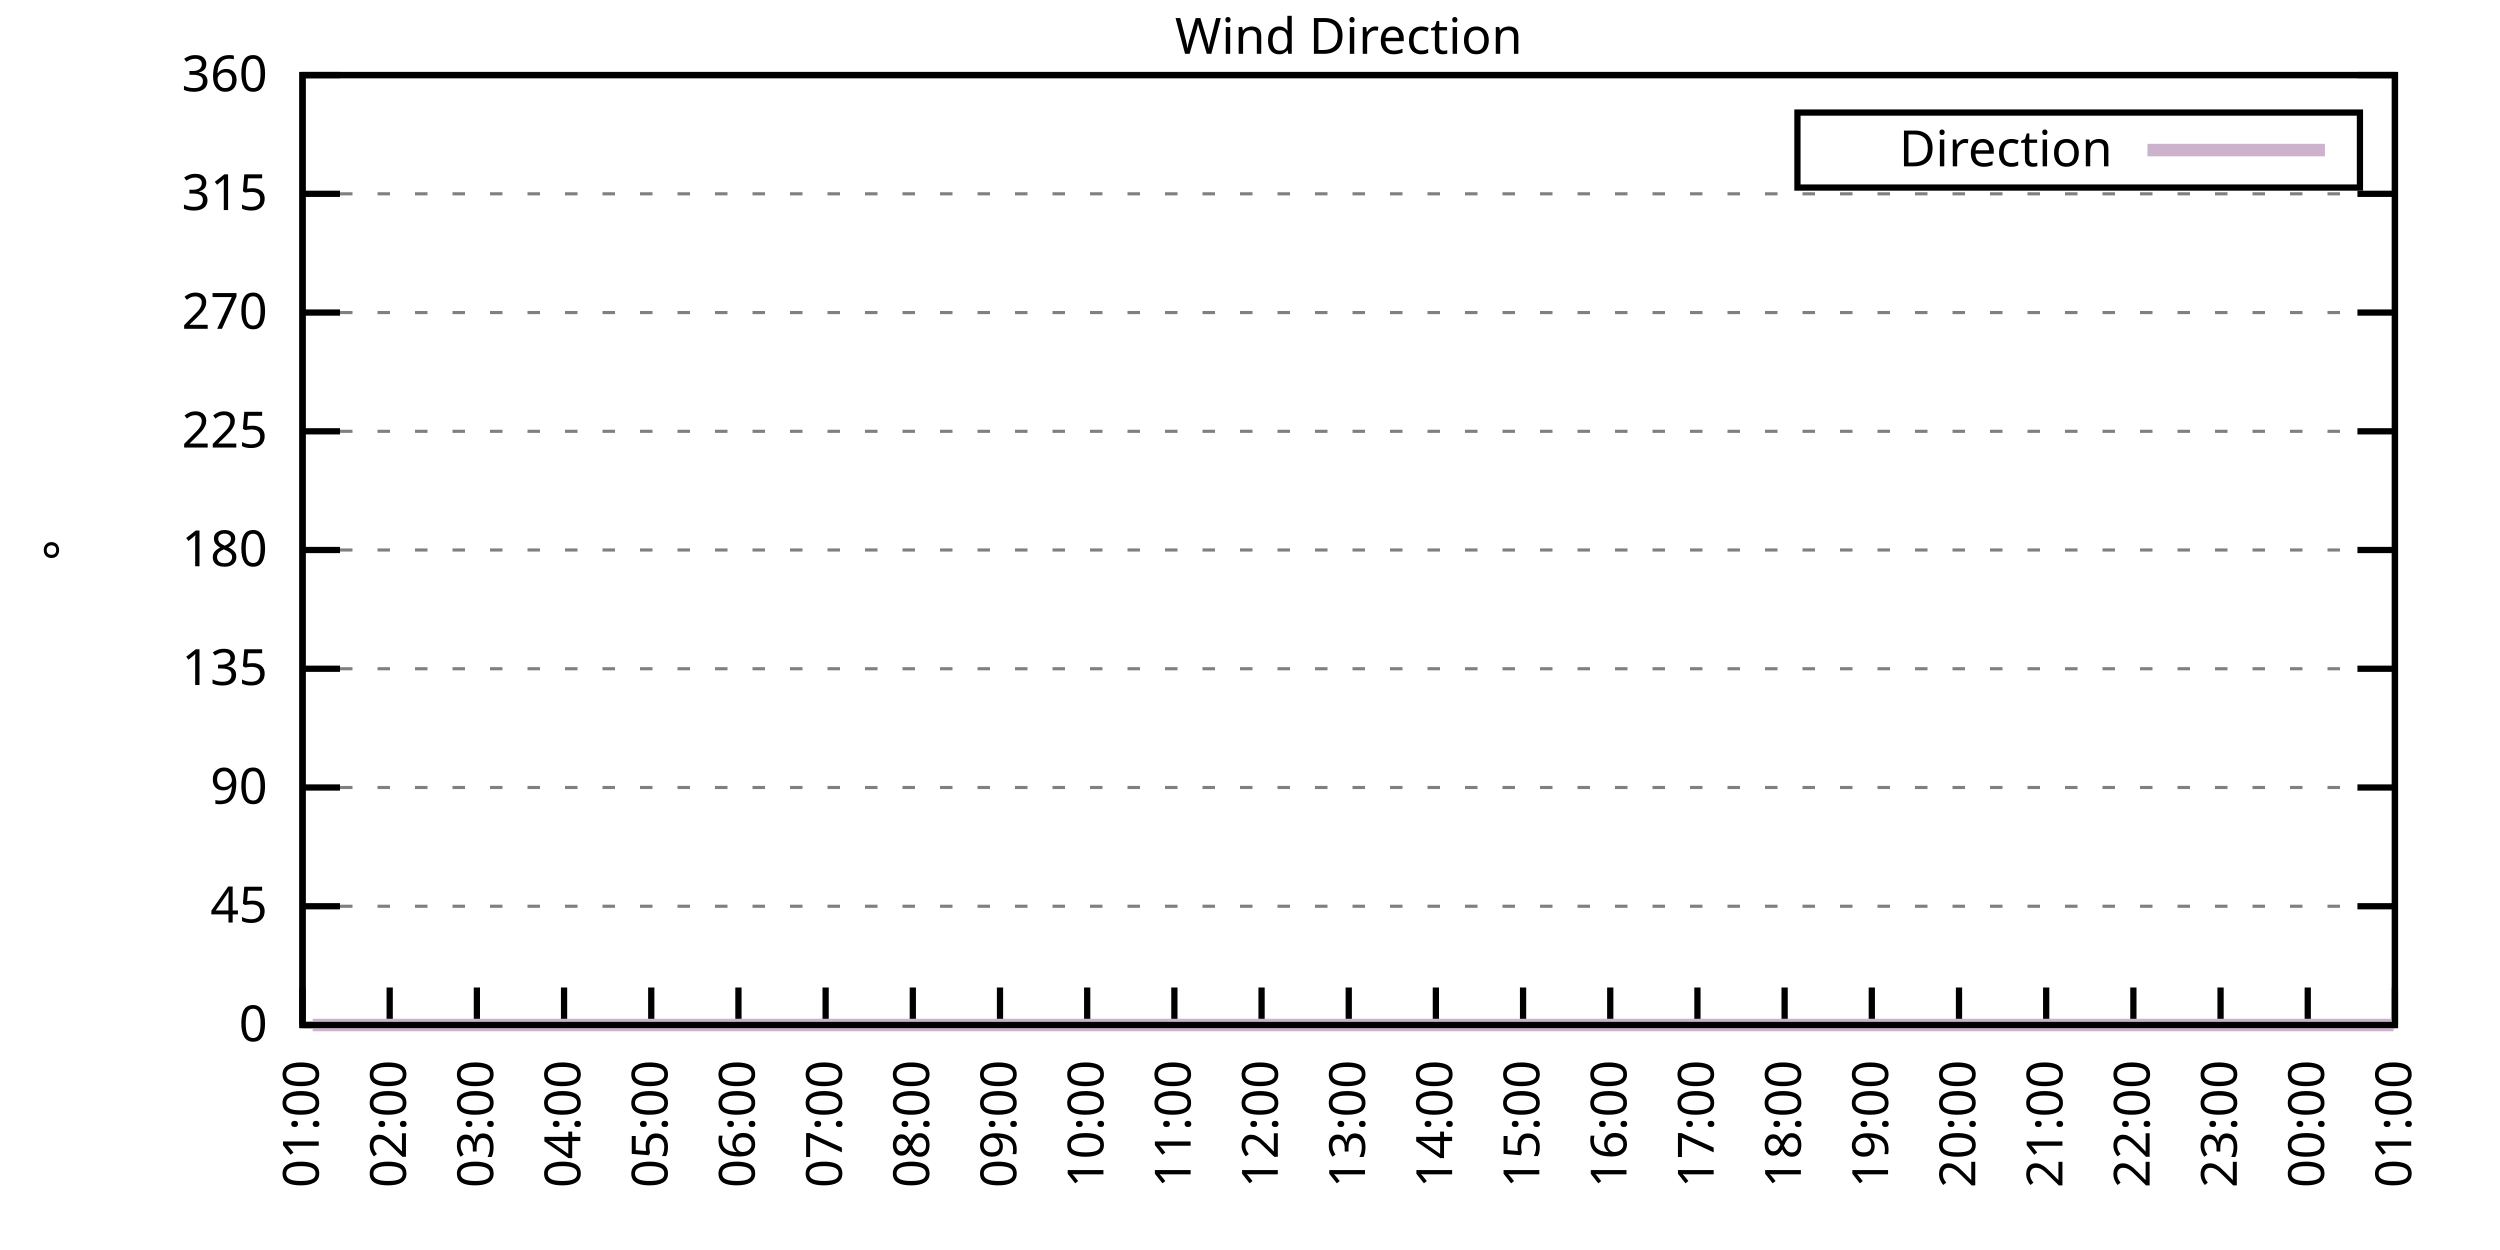
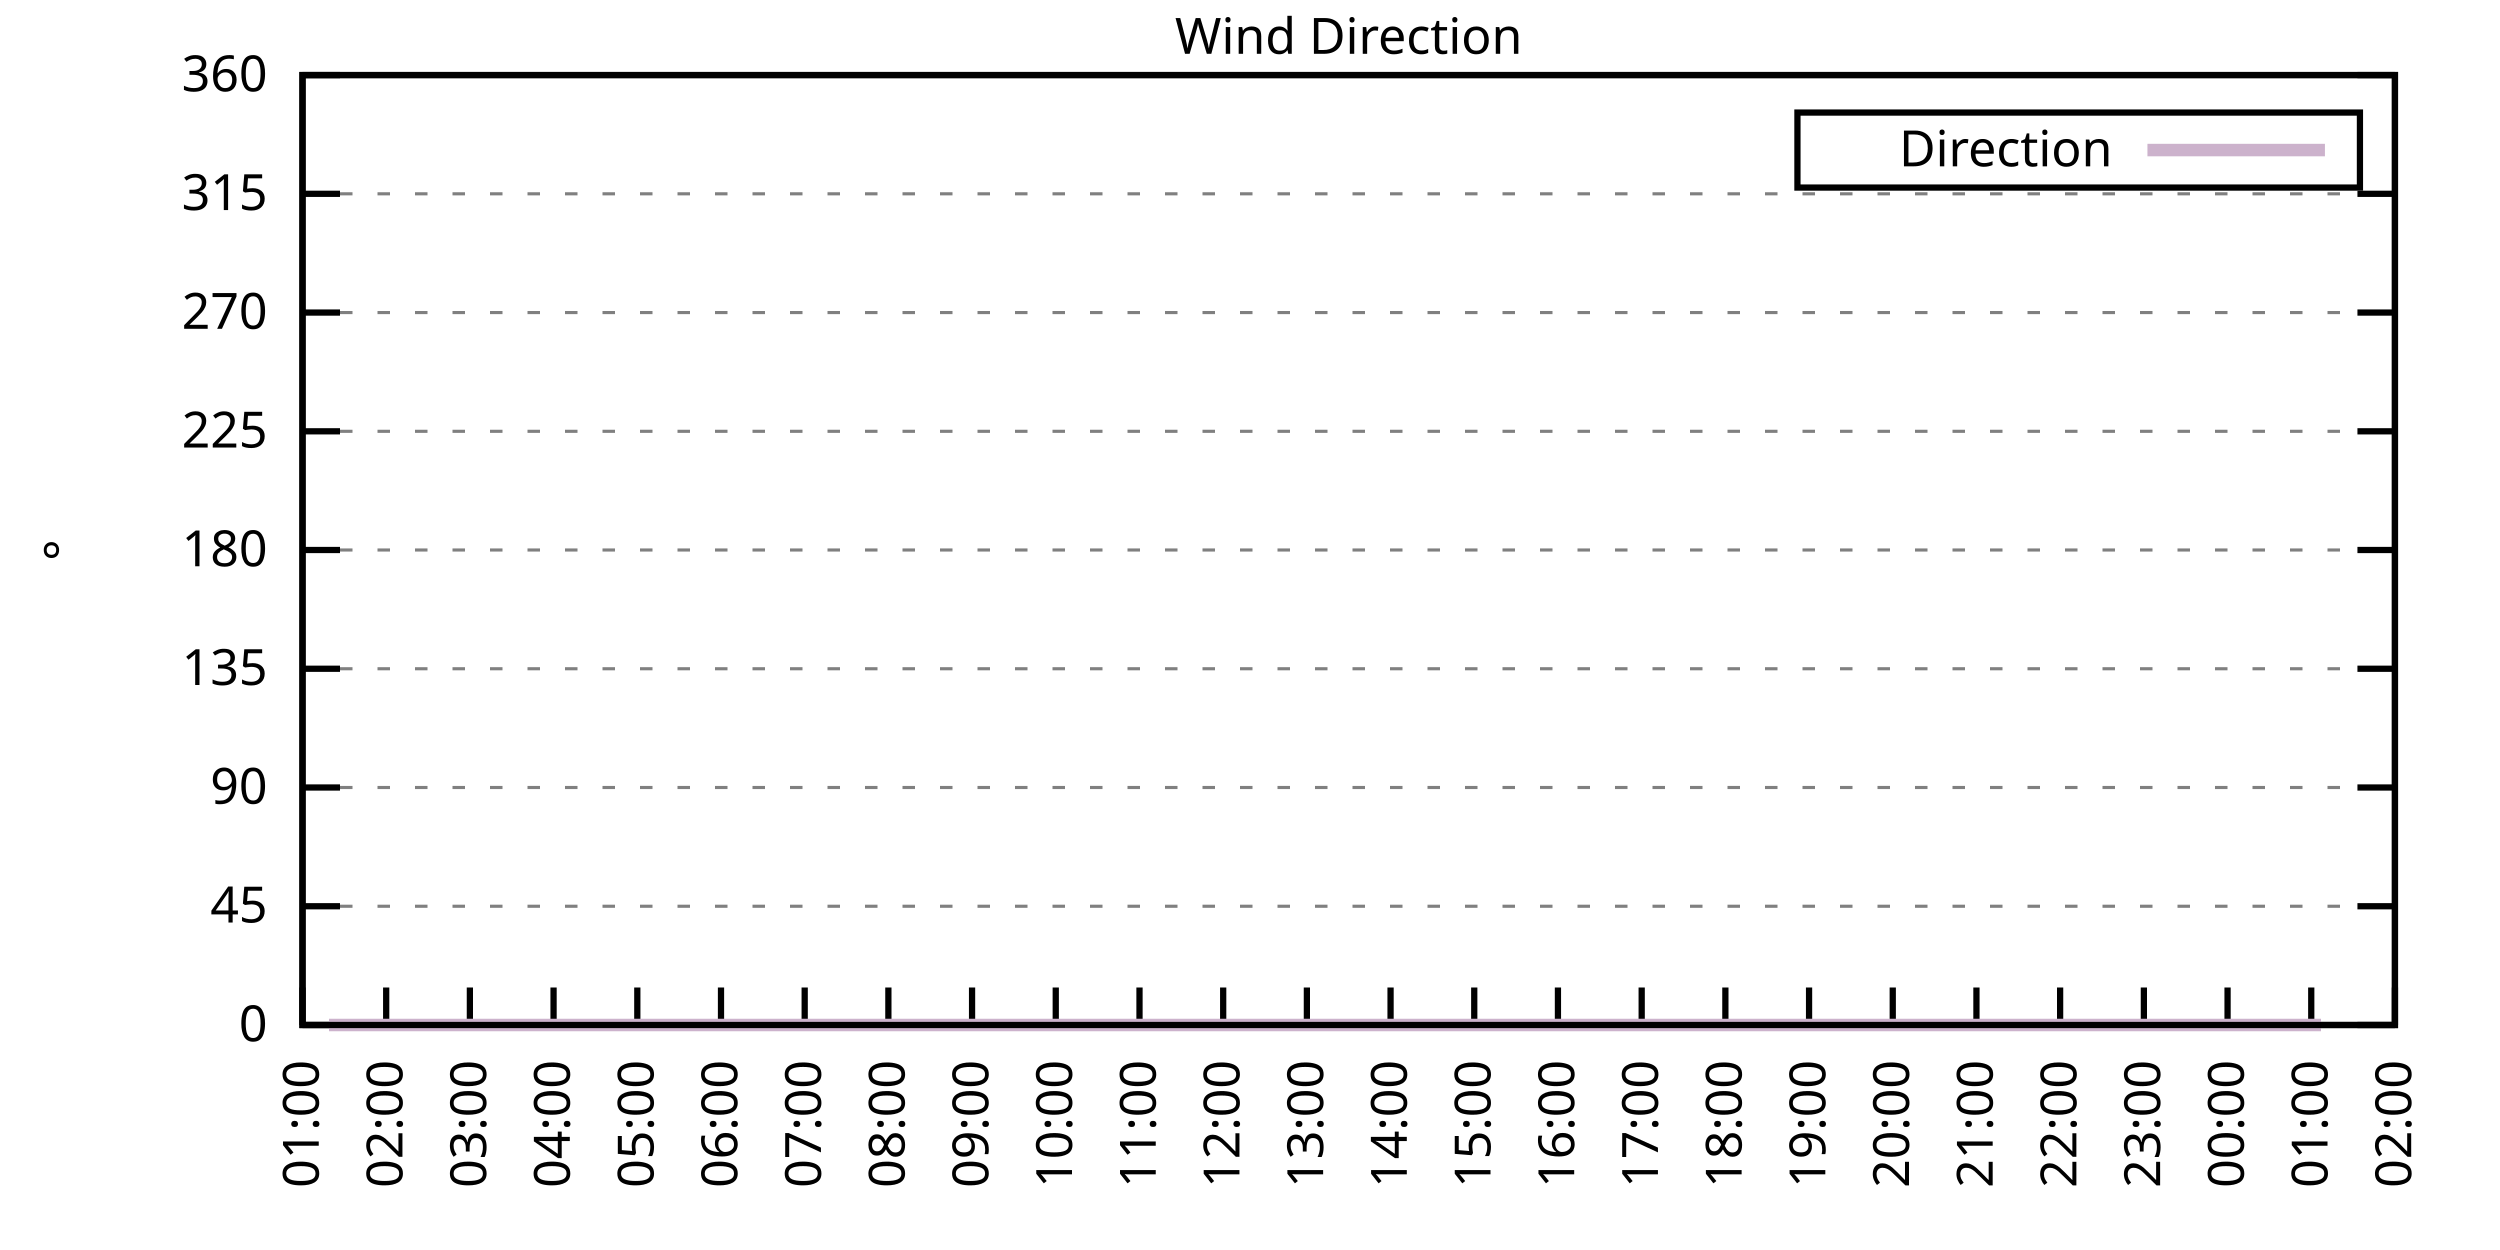
<svg xmlns="http://www.w3.org/2000/svg" xmlns:xlink="http://www.w3.org/1999/xlink" width="400" height="200" viewBox="0 0 400 200">
  <g id="gnuplot_canvas">
    <rect x="0" y="0" width="400" height="200" fill="none" />
    <defs>
      <circle id="gpDot" r="0.5" stroke-width="0.5" stroke="currentColor" />
      <path id="gpPt0" stroke-width="0.333" stroke="currentColor" d="M-1,0 h2 M0,-1 v2" />
      <path id="gpPt1" stroke-width="0.333" stroke="currentColor" d="M-1,-1 L1,1 M1,-1 L-1,1" />
      <path id="gpPt2" stroke-width="0.333" stroke="currentColor" d="M-1,0 L1,0 M0,-1 L0,1 M-1,-1 L1,1 M-1,1 L1,-1" />
      <rect id="gpPt3" stroke-width="0.333" stroke="currentColor" x="-1" y="-1" width="2" height="2" />
      <rect id="gpPt4" stroke-width="0.333" stroke="currentColor" fill="currentColor" x="-1" y="-1" width="2" height="2" />
      <circle id="gpPt5" stroke-width="0.333" stroke="currentColor" cx="0" cy="0" r="1" />
      <use xlink:href="#gpPt5" id="gpPt6" fill="currentColor" stroke="none" />
      <path id="gpPt7" stroke-width="0.333" stroke="currentColor" d="M0,-1.33 L-1.33,0.67 L1.33,0.67 z" />
      <use xlink:href="#gpPt7" id="gpPt8" fill="currentColor" stroke="none" />
      <use xlink:href="#gpPt7" id="gpPt9" stroke="currentColor" transform="rotate(180)" />
      <use xlink:href="#gpPt9" id="gpPt10" fill="currentColor" stroke="none" />
      <use xlink:href="#gpPt3" id="gpPt11" stroke="currentColor" transform="rotate(45)" />
      <use xlink:href="#gpPt11" id="gpPt12" fill="currentColor" stroke="none" />
      <path id="gpPt13" stroke-width="0.333" stroke="currentColor" d="M0,1.330 L1.265,0.411 L0.782,-1.067 L-0.782,-1.076 L-1.265,0.411 z" />
      <use xlink:href="#gpPt13" id="gpPt14" fill="currentColor" stroke="none" />
      <filter id="textbox" filterUnits="objectBoundingBox" x="0" y="0" height="1" width="1">
        <feFlood flood-color="white" flood-opacity="1" result="bgnd" />
        <feComposite in="SourceGraphic" in2="bgnd" operator="atop" />
      </filter>
      <filter id="greybox" filterUnits="objectBoundingBox" x="0" y="0" height="1" width="1">
        <feFlood flood-color="lightgrey" flood-opacity="1" result="grey" />
        <feComposite in="SourceGraphic" in2="grey" operator="atop" />
      </filter>
    </defs>
    <g fill="none" color="white" stroke="currentColor" stroke-width="1.00" stroke-linecap="butt" stroke-linejoin="miter">
</g>
    <g fill="none" color="black" stroke="currentColor" stroke-width="1.00" stroke-linecap="butt" stroke-linejoin="miter">
      <g stroke="none" shape-rendering="crispEdges">
        <polygon fill="rgb(255, 255, 255)" points="48.40,164.00 383.18,164.00 383.18,12.02 48.40,12.02 " />
      </g>
    </g>
    <g fill="none" color="black" stroke="currentColor" stroke-width="1.00" stroke-linecap="butt" stroke-linejoin="miter">
</g>
    <g fill="none" color="black" stroke="black" stroke-width="0.50" stroke-linecap="butt" stroke-linejoin="miter">
</g>
    <g fill="none" color="gray" stroke="currentColor" stroke-width="0.50" stroke-linecap="butt" stroke-linejoin="miter">
      <path stroke="gray" stroke-dasharray="2,4" class="gridline" d="M48.40,164.00 L383.19,164.00  " />
    </g>
    <g fill="none" color="gray" stroke="gray" stroke-width="1.00" stroke-linecap="butt" stroke-linejoin="miter">
</g>
    <g fill="none" color="black" stroke="currentColor" stroke-width="1.00" stroke-linecap="butt" stroke-linejoin="miter">
      <path stroke="black" d="M48.40,164.00 L54.40,164.00 M383.19,164.00 L377.19,164.00  " />
      <g transform="translate(42.80,166.60)" stroke="none" fill="black" font-family="Sans" font-size="8.00" text-anchor="end">
        <text>
          <tspan font-family="Sans"> 0</tspan>
        </text>
      </g>
    </g>
    <g fill="none" color="black" stroke="currentColor" stroke-width="1.00" stroke-linecap="butt" stroke-linejoin="miter">
</g>
    <g fill="none" color="black" stroke="black" stroke-width="0.50" stroke-linecap="butt" stroke-linejoin="miter">
</g>
    <g fill="none" color="gray" stroke="currentColor" stroke-width="0.50" stroke-linecap="butt" stroke-linejoin="miter">
      <path stroke="gray" stroke-dasharray="2,4" class="gridline" d="M48.40,145.00 L383.19,145.00  " />
    </g>
    <g fill="none" color="gray" stroke="gray" stroke-width="1.00" stroke-linecap="butt" stroke-linejoin="miter">
</g>
    <g fill="none" color="black" stroke="currentColor" stroke-width="1.00" stroke-linecap="butt" stroke-linejoin="miter">
      <path stroke="black" d="M48.40,145.00 L54.40,145.00 M383.19,145.00 L377.19,145.00  " />
      <g transform="translate(42.80,147.60)" stroke="none" fill="black" font-family="Sans" font-size="8.00" text-anchor="end">
        <text>
          <tspan font-family="Sans"> 45</tspan>
        </text>
      </g>
    </g>
    <g fill="none" color="black" stroke="currentColor" stroke-width="1.00" stroke-linecap="butt" stroke-linejoin="miter">
</g>
    <g fill="none" color="black" stroke="black" stroke-width="0.50" stroke-linecap="butt" stroke-linejoin="miter">
</g>
    <g fill="none" color="gray" stroke="currentColor" stroke-width="0.50" stroke-linecap="butt" stroke-linejoin="miter">
      <path stroke="gray" stroke-dasharray="2,4" class="gridline" d="M48.40,126.00 L383.19,126.00  " />
    </g>
    <g fill="none" color="gray" stroke="gray" stroke-width="1.00" stroke-linecap="butt" stroke-linejoin="miter">
</g>
    <g fill="none" color="black" stroke="currentColor" stroke-width="1.00" stroke-linecap="butt" stroke-linejoin="miter">
      <path stroke="black" d="M48.40,126.00 L54.40,126.00 M383.19,126.00 L377.19,126.00  " />
      <g transform="translate(42.80,128.60)" stroke="none" fill="black" font-family="Sans" font-size="8.00" text-anchor="end">
        <text>
          <tspan font-family="Sans"> 90</tspan>
        </text>
      </g>
    </g>
    <g fill="none" color="black" stroke="currentColor" stroke-width="1.00" stroke-linecap="butt" stroke-linejoin="miter">
</g>
    <g fill="none" color="black" stroke="black" stroke-width="0.50" stroke-linecap="butt" stroke-linejoin="miter">
</g>
    <g fill="none" color="gray" stroke="currentColor" stroke-width="0.50" stroke-linecap="butt" stroke-linejoin="miter">
      <path stroke="gray" stroke-dasharray="2,4" class="gridline" d="M48.40,107.00 L383.19,107.00  " />
    </g>
    <g fill="none" color="gray" stroke="gray" stroke-width="1.00" stroke-linecap="butt" stroke-linejoin="miter">
</g>
    <g fill="none" color="black" stroke="currentColor" stroke-width="1.00" stroke-linecap="butt" stroke-linejoin="miter">
      <path stroke="black" d="M48.40,107.00 L54.40,107.00 M383.19,107.00 L377.19,107.00  " />
      <g transform="translate(42.80,109.60)" stroke="none" fill="black" font-family="Sans" font-size="8.00" text-anchor="end">
        <text>
          <tspan font-family="Sans"> 135</tspan>
        </text>
      </g>
    </g>
    <g fill="none" color="black" stroke="currentColor" stroke-width="1.00" stroke-linecap="butt" stroke-linejoin="miter">
</g>
    <g fill="none" color="black" stroke="black" stroke-width="0.50" stroke-linecap="butt" stroke-linejoin="miter">
</g>
    <g fill="none" color="gray" stroke="currentColor" stroke-width="0.50" stroke-linecap="butt" stroke-linejoin="miter">
      <path stroke="gray" stroke-dasharray="2,4" class="gridline" d="M48.40,88.00 L383.19,88.00  " />
    </g>
    <g fill="none" color="gray" stroke="gray" stroke-width="1.00" stroke-linecap="butt" stroke-linejoin="miter">
</g>
    <g fill="none" color="black" stroke="currentColor" stroke-width="1.00" stroke-linecap="butt" stroke-linejoin="miter">
      <path stroke="black" d="M48.40,88.00 L54.40,88.00 M383.19,88.00 L377.19,88.00  " />
      <g transform="translate(42.80,90.60)" stroke="none" fill="black" font-family="Sans" font-size="8.00" text-anchor="end">
        <text>
          <tspan font-family="Sans"> 180</tspan>
        </text>
      </g>
    </g>
    <g fill="none" color="black" stroke="currentColor" stroke-width="1.00" stroke-linecap="butt" stroke-linejoin="miter">
</g>
    <g fill="none" color="black" stroke="black" stroke-width="0.50" stroke-linecap="butt" stroke-linejoin="miter">
</g>
    <g fill="none" color="gray" stroke="currentColor" stroke-width="0.50" stroke-linecap="butt" stroke-linejoin="miter">
      <path stroke="gray" stroke-dasharray="2,4" class="gridline" d="M48.40,69.01 L383.19,69.01  " />
    </g>
    <g fill="none" color="gray" stroke="gray" stroke-width="1.00" stroke-linecap="butt" stroke-linejoin="miter">
</g>
    <g fill="none" color="black" stroke="currentColor" stroke-width="1.00" stroke-linecap="butt" stroke-linejoin="miter">
      <path stroke="black" d="M48.40,69.01 L54.40,69.01 M383.19,69.01 L377.19,69.01  " />
      <g transform="translate(42.80,71.61)" stroke="none" fill="black" font-family="Sans" font-size="8.00" text-anchor="end">
        <text>
          <tspan font-family="Sans"> 225</tspan>
        </text>
      </g>
    </g>
    <g fill="none" color="black" stroke="currentColor" stroke-width="1.00" stroke-linecap="butt" stroke-linejoin="miter">
</g>
    <g fill="none" color="black" stroke="black" stroke-width="0.50" stroke-linecap="butt" stroke-linejoin="miter">
</g>
    <g fill="none" color="gray" stroke="currentColor" stroke-width="0.50" stroke-linecap="butt" stroke-linejoin="miter">
      <path stroke="gray" stroke-dasharray="2,4" class="gridline" d="M48.40,50.01 L383.19,50.01  " />
    </g>
    <g fill="none" color="gray" stroke="gray" stroke-width="1.00" stroke-linecap="butt" stroke-linejoin="miter">
</g>
    <g fill="none" color="black" stroke="currentColor" stroke-width="1.00" stroke-linecap="butt" stroke-linejoin="miter">
      <path stroke="black" d="M48.40,50.01 L54.40,50.01 M383.19,50.01 L377.19,50.01  " />
      <g transform="translate(42.80,52.61)" stroke="none" fill="black" font-family="Sans" font-size="8.00" text-anchor="end">
        <text>
          <tspan font-family="Sans"> 270</tspan>
        </text>
      </g>
    </g>
    <g fill="none" color="black" stroke="currentColor" stroke-width="1.00" stroke-linecap="butt" stroke-linejoin="miter">
</g>
    <g fill="none" color="black" stroke="black" stroke-width="0.50" stroke-linecap="butt" stroke-linejoin="miter">
</g>
    <g fill="none" color="gray" stroke="currentColor" stroke-width="0.50" stroke-linecap="butt" stroke-linejoin="miter">
      <path stroke="gray" stroke-dasharray="2,4" class="gridline" d="M48.40,31.01 L383.19,31.01  " />
    </g>
    <g fill="none" color="gray" stroke="gray" stroke-width="1.00" stroke-linecap="butt" stroke-linejoin="miter">
</g>
    <g fill="none" color="black" stroke="currentColor" stroke-width="1.00" stroke-linecap="butt" stroke-linejoin="miter">
      <path stroke="black" d="M48.40,31.01 L54.40,31.01 M383.19,31.01 L377.19,31.01  " />
      <g transform="translate(42.80,33.61)" stroke="none" fill="black" font-family="Sans" font-size="8.00" text-anchor="end">
        <text>
          <tspan font-family="Sans"> 315</tspan>
        </text>
      </g>
    </g>
    <g fill="none" color="black" stroke="currentColor" stroke-width="1.00" stroke-linecap="butt" stroke-linejoin="miter">
</g>
    <g fill="none" color="black" stroke="black" stroke-width="0.50" stroke-linecap="butt" stroke-linejoin="miter">
</g>
    <g fill="none" color="gray" stroke="currentColor" stroke-width="0.50" stroke-linecap="butt" stroke-linejoin="miter">
      <path stroke="gray" stroke-dasharray="2,4" class="gridline" d="M48.40,12.01 L383.19,12.01  " />
    </g>
    <g fill="none" color="gray" stroke="gray" stroke-width="1.00" stroke-linecap="butt" stroke-linejoin="miter">
</g>
    <g fill="none" color="black" stroke="currentColor" stroke-width="1.00" stroke-linecap="butt" stroke-linejoin="miter">
      <path stroke="black" d="M48.40,12.01 L54.40,12.01 M383.19,12.01 L377.19,12.01  " />
      <g transform="translate(42.80,14.61)" stroke="none" fill="black" font-family="Sans" font-size="8.00" text-anchor="end">
        <text>
          <tspan font-family="Sans"> 360</tspan>
        </text>
      </g>
    </g>
    <g fill="none" color="black" stroke="currentColor" stroke-width="1.00" stroke-linecap="butt" stroke-linejoin="miter">
      <path stroke="black" d="M48.40,164.00 L48.40,158.00  " />
      <g transform="translate(51.00,169.60) rotate(270.00)" stroke="none" fill="black" font-family="Sans" font-size="8.00" text-anchor="end">
        <text>
          <tspan font-family="Sans">01:00</tspan>
        </text>
      </g>
    </g>
    <g fill="none" color="black" stroke="currentColor" stroke-width="1.00" stroke-linecap="butt" stroke-linejoin="miter">
-       <path stroke="black" d="M62.35,164.00 L62.35,158.00  " />
-       <g transform="translate(64.95,169.60) rotate(270.00)" stroke="none" fill="black" font-family="Sans" font-size="8.00" text-anchor="end">
+       <path stroke="black" d="M61.79,164.00 L61.79,158.00  " />
+       <g transform="translate(64.39,169.60) rotate(270.00)" stroke="none" fill="black" font-family="Sans" font-size="8.00" text-anchor="end">
        <text>
          <tspan font-family="Sans">02:00</tspan>
        </text>
      </g>
    </g>
    <g fill="none" color="black" stroke="currentColor" stroke-width="1.00" stroke-linecap="butt" stroke-linejoin="miter">
-       <path stroke="black" d="M76.30,164.00 L76.30,158.00  " />
-       <g transform="translate(78.90,169.60) rotate(270.00)" stroke="none" fill="black" font-family="Sans" font-size="8.00" text-anchor="end">
+       <path stroke="black" d="M75.18,164.00 L75.18,158.00  " />
+       <g transform="translate(77.78,169.60) rotate(270.00)" stroke="none" fill="black" font-family="Sans" font-size="8.00" text-anchor="end">
        <text>
          <tspan font-family="Sans">03:00</tspan>
        </text>
      </g>
    </g>
    <g fill="none" color="black" stroke="currentColor" stroke-width="1.00" stroke-linecap="butt" stroke-linejoin="miter">
-       <path stroke="black" d="M90.25,164.00 L90.25,158.00  " />
-       <g transform="translate(92.85,169.60) rotate(270.00)" stroke="none" fill="black" font-family="Sans" font-size="8.00" text-anchor="end">
+       <path stroke="black" d="M88.57,164.00 L88.57,158.00  " />
+       <g transform="translate(91.17,169.60) rotate(270.00)" stroke="none" fill="black" font-family="Sans" font-size="8.00" text-anchor="end">
        <text>
          <tspan font-family="Sans">04:00</tspan>
        </text>
      </g>
    </g>
    <g fill="none" color="black" stroke="currentColor" stroke-width="1.00" stroke-linecap="butt" stroke-linejoin="miter">
-       <path stroke="black" d="M104.20,164.00 L104.20,158.00  " />
-       <g transform="translate(106.80,169.60) rotate(270.00)" stroke="none" fill="black" font-family="Sans" font-size="8.00" text-anchor="end">
+       <path stroke="black" d="M101.97,164.00 L101.97,158.00  " />
+       <g transform="translate(104.57,169.60) rotate(270.00)" stroke="none" fill="black" font-family="Sans" font-size="8.00" text-anchor="end">
        <text>
          <tspan font-family="Sans">05:00</tspan>
        </text>
      </g>
    </g>
    <g fill="none" color="black" stroke="currentColor" stroke-width="1.00" stroke-linecap="butt" stroke-linejoin="miter">
-       <path stroke="black" d="M118.15,164.00 L118.15,158.00  " />
-       <g transform="translate(120.75,169.60) rotate(270.00)" stroke="none" fill="black" font-family="Sans" font-size="8.00" text-anchor="end">
+       <path stroke="black" d="M115.36,164.00 L115.36,158.00  " />
+       <g transform="translate(117.96,169.60) rotate(270.00)" stroke="none" fill="black" font-family="Sans" font-size="8.00" text-anchor="end">
        <text>
          <tspan font-family="Sans">06:00</tspan>
        </text>
      </g>
    </g>
    <g fill="none" color="black" stroke="currentColor" stroke-width="1.00" stroke-linecap="butt" stroke-linejoin="miter">
-       <path stroke="black" d="M132.10,164.00 L132.10,158.00  " />
-       <g transform="translate(134.70,169.60) rotate(270.00)" stroke="none" fill="black" font-family="Sans" font-size="8.00" text-anchor="end">
+       <path stroke="black" d="M128.75,164.00 L128.75,158.00  " />
+       <g transform="translate(131.35,169.60) rotate(270.00)" stroke="none" fill="black" font-family="Sans" font-size="8.00" text-anchor="end">
        <text>
          <tspan font-family="Sans">07:00</tspan>
        </text>
      </g>
    </g>
    <g fill="none" color="black" stroke="currentColor" stroke-width="1.00" stroke-linecap="butt" stroke-linejoin="miter">
-       <path stroke="black" d="M146.05,164.00 L146.05,158.00  " />
-       <g transform="translate(148.65,169.60) rotate(270.00)" stroke="none" fill="black" font-family="Sans" font-size="8.00" text-anchor="end">
+       <path stroke="black" d="M142.14,164.00 L142.14,158.00  " />
+       <g transform="translate(144.74,169.60) rotate(270.00)" stroke="none" fill="black" font-family="Sans" font-size="8.00" text-anchor="end">
        <text>
          <tspan font-family="Sans">08:00</tspan>
        </text>
      </g>
    </g>
    <g fill="none" color="black" stroke="currentColor" stroke-width="1.00" stroke-linecap="butt" stroke-linejoin="miter">
-       <path stroke="black" d="M160.00,164.00 L160.00,158.00  " />
-       <g transform="translate(162.60,169.60) rotate(270.00)" stroke="none" fill="black" font-family="Sans" font-size="8.00" text-anchor="end">
+       <path stroke="black" d="M155.53,164.00 L155.53,158.00  " />
+       <g transform="translate(158.13,169.60) rotate(270.00)" stroke="none" fill="black" font-family="Sans" font-size="8.00" text-anchor="end">
        <text>
          <tspan font-family="Sans">09:00</tspan>
        </text>
      </g>
    </g>
    <g fill="none" color="black" stroke="currentColor" stroke-width="1.00" stroke-linecap="butt" stroke-linejoin="miter">
-       <path stroke="black" d="M173.95,164.00 L173.95,158.00  " />
-       <g transform="translate(176.55,169.60) rotate(270.00)" stroke="none" fill="black" font-family="Sans" font-size="8.00" text-anchor="end">
+       <path stroke="black" d="M168.92,164.00 L168.92,158.00  " />
+       <g transform="translate(171.52,169.60) rotate(270.00)" stroke="none" fill="black" font-family="Sans" font-size="8.00" text-anchor="end">
        <text>
          <tspan font-family="Sans">10:00</tspan>
        </text>
      </g>
    </g>
    <g fill="none" color="black" stroke="currentColor" stroke-width="1.00" stroke-linecap="butt" stroke-linejoin="miter">
-       <path stroke="black" d="M187.90,164.00 L187.90,158.00  " />
-       <g transform="translate(190.50,169.60) rotate(270.00)" stroke="none" fill="black" font-family="Sans" font-size="8.00" text-anchor="end">
+       <path stroke="black" d="M182.32,164.00 L182.32,158.00  " />
+       <g transform="translate(184.92,169.60) rotate(270.00)" stroke="none" fill="black" font-family="Sans" font-size="8.00" text-anchor="end">
        <text>
          <tspan font-family="Sans">11:00</tspan>
        </text>
      </g>
    </g>
    <g fill="none" color="black" stroke="currentColor" stroke-width="1.00" stroke-linecap="butt" stroke-linejoin="miter">
-       <path stroke="black" d="M201.85,164.00 L201.85,158.00  " />
-       <g transform="translate(204.45,169.60) rotate(270.00)" stroke="none" fill="black" font-family="Sans" font-size="8.00" text-anchor="end">
+       <path stroke="black" d="M195.71,164.00 L195.71,158.00  " />
+       <g transform="translate(198.31,169.60) rotate(270.00)" stroke="none" fill="black" font-family="Sans" font-size="8.00" text-anchor="end">
        <text>
          <tspan font-family="Sans">12:00</tspan>
        </text>
      </g>
    </g>
    <g fill="none" color="black" stroke="currentColor" stroke-width="1.00" stroke-linecap="butt" stroke-linejoin="miter">
-       <path stroke="black" d="M215.80,164.00 L215.80,158.00  " />
-       <g transform="translate(218.40,169.60) rotate(270.00)" stroke="none" fill="black" font-family="Sans" font-size="8.00" text-anchor="end">
+       <path stroke="black" d="M209.10,164.00 L209.10,158.00  " />
+       <g transform="translate(211.70,169.60) rotate(270.00)" stroke="none" fill="black" font-family="Sans" font-size="8.00" text-anchor="end">
        <text>
          <tspan font-family="Sans">13:00</tspan>
        </text>
      </g>
    </g>
    <g fill="none" color="black" stroke="currentColor" stroke-width="1.00" stroke-linecap="butt" stroke-linejoin="miter">
-       <path stroke="black" d="M229.74,164.00 L229.74,158.00  " />
-       <g transform="translate(232.34,169.60) rotate(270.00)" stroke="none" fill="black" font-family="Sans" font-size="8.00" text-anchor="end">
+       <path stroke="black" d="M222.49,164.00 L222.49,158.00  " />
+       <g transform="translate(225.09,169.60) rotate(270.00)" stroke="none" fill="black" font-family="Sans" font-size="8.00" text-anchor="end">
        <text>
          <tspan font-family="Sans">14:00</tspan>
        </text>
      </g>
    </g>
    <g fill="none" color="black" stroke="currentColor" stroke-width="1.00" stroke-linecap="butt" stroke-linejoin="miter">
-       <path stroke="black" d="M243.69,164.00 L243.69,158.00  " />
-       <g transform="translate(246.29,169.60) rotate(270.00)" stroke="none" fill="black" font-family="Sans" font-size="8.00" text-anchor="end">
+       <path stroke="black" d="M235.88,164.00 L235.88,158.00  " />
+       <g transform="translate(238.48,169.60) rotate(270.00)" stroke="none" fill="black" font-family="Sans" font-size="8.00" text-anchor="end">
        <text>
          <tspan font-family="Sans">15:00</tspan>
        </text>
      </g>
    </g>
    <g fill="none" color="black" stroke="currentColor" stroke-width="1.00" stroke-linecap="butt" stroke-linejoin="miter">
-       <path stroke="black" d="M257.64,164.00 L257.64,158.00  " />
-       <g transform="translate(260.24,169.60) rotate(270.00)" stroke="none" fill="black" font-family="Sans" font-size="8.00" text-anchor="end">
+       <path stroke="black" d="M249.27,164.00 L249.27,158.00  " />
+       <g transform="translate(251.87,169.60) rotate(270.00)" stroke="none" fill="black" font-family="Sans" font-size="8.00" text-anchor="end">
        <text>
          <tspan font-family="Sans">16:00</tspan>
        </text>
      </g>
    </g>
    <g fill="none" color="black" stroke="currentColor" stroke-width="1.00" stroke-linecap="butt" stroke-linejoin="miter">
-       <path stroke="black" d="M271.59,164.00 L271.59,158.00  " />
-       <g transform="translate(274.19,169.60) rotate(270.00)" stroke="none" fill="black" font-family="Sans" font-size="8.00" text-anchor="end">
+       <path stroke="black" d="M262.67,164.00 L262.67,158.00  " />
+       <g transform="translate(265.27,169.60) rotate(270.00)" stroke="none" fill="black" font-family="Sans" font-size="8.00" text-anchor="end">
        <text>
          <tspan font-family="Sans">17:00</tspan>
        </text>
      </g>
    </g>
    <g fill="none" color="black" stroke="currentColor" stroke-width="1.00" stroke-linecap="butt" stroke-linejoin="miter">
-       <path stroke="black" d="M285.54,164.00 L285.54,158.00  " />
-       <g transform="translate(288.14,169.60) rotate(270.00)" stroke="none" fill="black" font-family="Sans" font-size="8.00" text-anchor="end">
+       <path stroke="black" d="M276.06,164.00 L276.06,158.00  " />
+       <g transform="translate(278.66,169.60) rotate(270.00)" stroke="none" fill="black" font-family="Sans" font-size="8.00" text-anchor="end">
        <text>
          <tspan font-family="Sans">18:00</tspan>
        </text>
      </g>
    </g>
    <g fill="none" color="black" stroke="currentColor" stroke-width="1.00" stroke-linecap="butt" stroke-linejoin="miter">
-       <path stroke="black" d="M299.49,164.00 L299.49,158.00  " />
-       <g transform="translate(302.09,169.60) rotate(270.00)" stroke="none" fill="black" font-family="Sans" font-size="8.00" text-anchor="end">
+       <path stroke="black" d="M289.45,164.00 L289.45,158.00  " />
+       <g transform="translate(292.05,169.60) rotate(270.00)" stroke="none" fill="black" font-family="Sans" font-size="8.00" text-anchor="end">
        <text>
          <tspan font-family="Sans">19:00</tspan>
        </text>
      </g>
    </g>
    <g fill="none" color="black" stroke="currentColor" stroke-width="1.00" stroke-linecap="butt" stroke-linejoin="miter">
-       <path stroke="black" d="M313.44,164.00 L313.44,158.00  " />
-       <g transform="translate(316.04,169.60) rotate(270.00)" stroke="none" fill="black" font-family="Sans" font-size="8.00" text-anchor="end">
+       <path stroke="black" d="M302.84,164.00 L302.84,158.00  " />
+       <g transform="translate(305.44,169.60) rotate(270.00)" stroke="none" fill="black" font-family="Sans" font-size="8.00" text-anchor="end">
        <text>
          <tspan font-family="Sans">20:00</tspan>
        </text>
      </g>
    </g>
    <g fill="none" color="black" stroke="currentColor" stroke-width="1.00" stroke-linecap="butt" stroke-linejoin="miter">
-       <path stroke="black" d="M327.39,164.00 L327.39,158.00  " />
-       <g transform="translate(329.99,169.60) rotate(270.00)" stroke="none" fill="black" font-family="Sans" font-size="8.00" text-anchor="end">
+       <path stroke="black" d="M316.23,164.00 L316.23,158.00  " />
+       <g transform="translate(318.83,169.60) rotate(270.00)" stroke="none" fill="black" font-family="Sans" font-size="8.00" text-anchor="end">
        <text>
          <tspan font-family="Sans">21:00</tspan>
        </text>
      </g>
    </g>
    <g fill="none" color="black" stroke="currentColor" stroke-width="1.00" stroke-linecap="butt" stroke-linejoin="miter">
-       <path stroke="black" d="M341.34,164.00 L341.34,158.00  " />
-       <g transform="translate(343.94,169.60) rotate(270.00)" stroke="none" fill="black" font-family="Sans" font-size="8.00" text-anchor="end">
+       <path stroke="black" d="M329.62,164.00 L329.62,158.00  " />
+       <g transform="translate(332.22,169.60) rotate(270.00)" stroke="none" fill="black" font-family="Sans" font-size="8.00" text-anchor="end">
        <text>
          <tspan font-family="Sans">22:00</tspan>
        </text>
      </g>
    </g>
    <g fill="none" color="black" stroke="currentColor" stroke-width="1.00" stroke-linecap="butt" stroke-linejoin="miter">
-       <path stroke="black" d="M355.29,164.00 L355.29,158.00  " />
-       <g transform="translate(357.89,169.60) rotate(270.00)" stroke="none" fill="black" font-family="Sans" font-size="8.00" text-anchor="end">
+       <path stroke="black" d="M343.02,164.00 L343.02,158.00  " />
+       <g transform="translate(345.62,169.60) rotate(270.00)" stroke="none" fill="black" font-family="Sans" font-size="8.00" text-anchor="end">
        <text>
          <tspan font-family="Sans">23:00</tspan>
        </text>
      </g>
    </g>
    <g fill="none" color="black" stroke="currentColor" stroke-width="1.00" stroke-linecap="butt" stroke-linejoin="miter">
-       <path stroke="black" d="M369.24,164.00 L369.24,158.00  " />
-       <g transform="translate(371.84,169.60) rotate(270.00)" stroke="none" fill="black" font-family="Sans" font-size="8.00" text-anchor="end">
+       <path stroke="black" d="M356.41,164.00 L356.41,158.00  " />
+       <g transform="translate(359.01,169.60) rotate(270.00)" stroke="none" fill="black" font-family="Sans" font-size="8.00" text-anchor="end">
        <text>
          <tspan font-family="Sans">00:00</tspan>
+         </text>
+       </g>
+     </g>
+     <g fill="none" color="black" stroke="currentColor" stroke-width="1.00" stroke-linecap="butt" stroke-linejoin="miter">
+       <path stroke="black" d="M369.80,164.00 L369.80,158.00  " />
+       <g transform="translate(372.40,169.60) rotate(270.00)" stroke="none" fill="black" font-family="Sans" font-size="8.00" text-anchor="end">
+         <text>
+           <tspan font-family="Sans">01:00</tspan>
        </text>
      </g>
    </g>
    <g fill="none" color="black" stroke="currentColor" stroke-width="1.00" stroke-linecap="butt" stroke-linejoin="miter">
      <path stroke="black" d="M383.19,164.00 L383.19,158.00  " />
      <g transform="translate(385.79,169.60) rotate(270.00)" stroke="none" fill="black" font-family="Sans" font-size="8.00" text-anchor="end">
        <text>
-           <tspan font-family="Sans">01:00</tspan>
+           <tspan font-family="Sans">02:00</tspan>
        </text>
      </g>
    </g>
    <g fill="none" color="black" stroke="currentColor" stroke-width="1.00" stroke-linecap="butt" stroke-linejoin="miter">
</g>
    <g fill="none" color="black" stroke="currentColor" stroke-width="1.00" stroke-linecap="butt" stroke-linejoin="miter">
      <path stroke="black" d="M48.40,12.01 L48.40,164.00 L383.19,164.00 L383.19,12.01 L48.40,12.01 Z  " />
    </g>
    <g fill="none" color="black" stroke="currentColor" stroke-width="1.00" stroke-linecap="butt" stroke-linejoin="miter">
</g>
    <g fill="none" color="black" stroke="currentColor" stroke-width="1.00" stroke-linecap="butt" stroke-linejoin="miter">
      <path stroke="black" d="M287.59,30.01 L287.59,18.01 L377.59,18.01 L377.59,30.01 L287.59,30.01 Z  " />
    </g>
    <g id="Wind_direction_plot_1">
      <g fill="none" color="white" stroke="black" stroke-width="2.00" stroke-linecap="butt" stroke-linejoin="miter">
</g>
      <g fill="none" color="black" stroke="currentColor" stroke-width="2.00" stroke-linecap="butt" stroke-linejoin="miter">
        <g transform="translate(337.99,26.61)" stroke="none" fill="black" font-family="Sans" font-size="8.00" text-anchor="end">
          <text>
            <tspan font-family="Sans">Direction</tspan>
          </text>
        </g>
      </g>
      <g fill="none" color="black" stroke="currentColor" stroke-width="2.00" stroke-linecap="butt" stroke-linejoin="miter">
-         <path stroke="rgb(204, 178, 204)" d="M343.59,24.01 L371.99,24.01 M50.03,164.00 L52.82,164.00 L55.14,164.00 L57.00,164.00 L59.33,164.00 L61.65,164.00   L63.98,164.00 L66.77,164.00 L69.09,164.00 L71.18,164.00 L73.51,164.00 L76.07,164.00 L78.16,164.00 L80.25,164.00   L82.58,164.00 L84.90,164.00 L87.23,164.00 L89.55,164.00 L92.34,164.00 L94.20,164.00 L96.53,164.00 L99.08,164.00   L101.64,164.00 L103.73,164.00 L106.29,164.00 L108.15,164.00 L110.48,164.00 L113.03,164.00 L115.59,164.00 L117.45,164.00   L120.01,164.00 L122.57,164.00 L124.43,164.00 L127.22,164.00 L129.31,164.00 L131.87,164.00 L133.96,164.00 L136.28,164.00   L138.84,164.00 L140.93,164.00 L143.49,164.00 L145.81,164.00 L147.67,164.00 L149.53,164.00 L152.56,164.00 L154.88,164.00   L157.21,164.00 L159.76,164.00 L161.86,164.00 L164.41,164.00 L166.27,164.00 L168.83,164.00 L171.16,164.00 L173.71,164.00   L175.57,164.00 L178.13,164.00 L180.46,164.00 L183.01,164.00 L185.11,164.00 L187.66,164.00 L189.76,164.00 L192.31,164.00   L194.41,164.00 L196.96,164.00 L199.29,164.00 L201.15,164.00 L203.47,164.00 L206.03,164.00 L208.59,164.00 L210.91,164.00   L213.24,164.00 L215.10,164.00 L217.89,164.00 L219.98,164.00 L222.30,164.00 L224.86,164.00 L226.95,164.00 L229.51,164.00   L231.37,164.00 L234.16,164.00 L236.49,164.00 L238.81,164.00 L240.90,164.00 L243.46,164.00 L245.55,164.00 L248.11,164.00   L250.44,164.00 L252.53,164.00 L254.85,164.00 L256.95,164.00 L259.74,164.00 L261.83,164.00 L264.39,164.00 L266.71,164.00   L269.04,164.00 L271.36,164.00 L273.22,164.00 L276.01,164.00 L278.10,164.00 L280.66,164.00 L282.52,164.00 L285.08,164.00   L287.17,164.00 L289.50,164.00 L292.29,164.00 L294.61,164.00 L296.47,164.00 L299.03,164.00 L301.12,164.00 L303.68,164.00   L306.23,164.00 L308.09,164.00 L310.88,164.00 L312.74,164.00 L315.53,164.00 L317.63,164.00 L319.72,164.00 L322.28,164.00   L324.83,164.00 L326.69,164.00 L329.48,164.00 L331.58,164.00 L333.67,164.00 L336.23,164.00 L338.78,164.00 L340.64,164.00   L343.43,164.00 L345.29,164.00 L348.08,164.00 L349.94,164.00 L352.50,164.00 L355.06,164.00 L357.15,164.00 L359.71,164.00   L361.80,164.00 L364.13,164.00 L366.68,164.00 L368.54,164.00 L371.10,164.00 L373.19,164.00 L375.98,164.00 L377.84,164.00   L380.40,164.00 L382.96,164.00  " />
+         <path stroke="rgb(204, 178, 204)" d="M343.59,24.01 L371.99,24.01 M52.64,164.00 L54.87,164.00 L56.66,164.00 L58.89,164.00 L61.12,164.00 L63.35,164.00   L66.03,164.00 L68.26,164.00 L70.27,164.00 L72.50,164.00 L74.96,164.00 L76.97,164.00 L78.98,164.00 L81.21,164.00   L83.44,164.00 L85.67,164.00 L87.91,164.00 L90.58,164.00 L92.37,164.00 L94.60,164.00 L97.06,164.00 L99.51,164.00   L101.52,164.00 L103.98,164.00 L105.76,164.00 L107.99,164.00 L110.45,164.00 L112.90,164.00 L114.69,164.00 L117.14,164.00   L119.60,164.00 L121.38,164.00 L124.06,164.00 L126.07,164.00 L128.53,164.00 L130.54,164.00 L132.77,164.00 L135.22,164.00   L137.23,164.00 L139.69,164.00 L141.92,164.00 L143.70,164.00 L145.49,164.00 L148.39,164.00 L150.62,164.00 L152.85,164.00   L155.31,164.00 L157.32,164.00 L159.77,164.00 L161.56,164.00 L164.01,164.00 L166.25,164.00 L168.70,164.00 L170.49,164.00   L172.94,164.00 L175.17,164.00 L177.63,164.00 L179.64,164.00 L182.09,164.00 L184.10,164.00 L186.56,164.00 L188.57,164.00   L191.02,164.00 L193.25,164.00 L195.04,164.00 L197.27,164.00 L199.73,164.00 L202.18,164.00 L204.41,164.00 L206.64,164.00   L208.43,164.00 L211.11,164.00 L213.12,164.00 L215.35,164.00 L217.80,164.00 L219.81,164.00 L222.27,164.00 L224.05,164.00   L226.73,164.00 L228.96,164.00 L231.20,164.00 L233.20,164.00 L235.66,164.00 L237.67,164.00 L240.12,164.00 L242.36,164.00   L244.36,164.00 L246.60,164.00 L248.60,164.00 L251.28,164.00 L253.29,164.00 L255.75,164.00 L257.98,164.00 L260.21,164.00   L262.44,164.00 L264.23,164.00 L266.91,164.00 L268.92,164.00 L271.37,164.00 L273.16,164.00 L275.61,164.00 L277.62,164.00   L279.85,164.00 L282.53,164.00 L284.76,164.00 L286.55,164.00 L289.00,164.00 L291.01,164.00 L293.47,164.00 L295.92,164.00   L297.71,164.00 L300.39,164.00 L302.17,164.00 L304.85,164.00 L306.86,164.00 L308.87,164.00 L311.32,164.00 L313.78,164.00   L315.56,164.00 L318.24,164.00 L320.25,164.00 L322.26,164.00 L324.71,164.00 L327.17,164.00 L328.95,164.00 L331.63,164.00   L333.42,164.00 L336.10,164.00 L337.88,164.00 L340.34,164.00 L342.79,164.00 L344.80,164.00 L347.26,164.00 L349.26,164.00   L351.50,164.00 L353.95,164.00 L355.74,164.00 L358.19,164.00 L360.20,164.00 L362.88,164.00 L364.66,164.00 L367.12,164.00   L369.58,164.00 L371.36,164.00  " />
      </g>
    </g>
    <g fill="none" color="black" stroke="currentColor" stroke-width="2.00" stroke-linecap="butt" stroke-linejoin="miter">
</g>
    <g fill="none" color="black" stroke="black" stroke-width="1.00" stroke-linecap="butt" stroke-linejoin="miter">
</g>
    <g fill="none" color="black" stroke="currentColor" stroke-width="1.00" stroke-linecap="butt" stroke-linejoin="miter">
      <path stroke="black" d="M48.40,12.01 L48.40,164.00 L383.19,164.00 L383.19,12.01 L48.40,12.01 Z  " />
      <g transform="translate(12.80,88.01) rotate(270.00)" stroke="none" fill="black" font-family="Sans" font-size="8.00" text-anchor="middle">
        <text>
          <tspan font-family="Sans">°</tspan>
        </text>
      </g>
    </g>
    <g fill="none" color="black" stroke="currentColor" stroke-width="1.00" stroke-linecap="butt" stroke-linejoin="miter">
</g>
    <g fill="none" color="black" stroke="currentColor" stroke-width="1.00" stroke-linecap="butt" stroke-linejoin="miter">
      <g transform="translate(215.79,8.61)" stroke="none" fill="black" font-family="Sans" font-size="8.00" text-anchor="middle">
        <text>
          <tspan font-family="Sans">Wind Direction</tspan>
        </text>
      </g>
    </g>
    <g fill="none" color="black" stroke="currentColor" stroke-width="1.00" stroke-linecap="butt" stroke-linejoin="miter">
</g>
  </g>
</svg>
